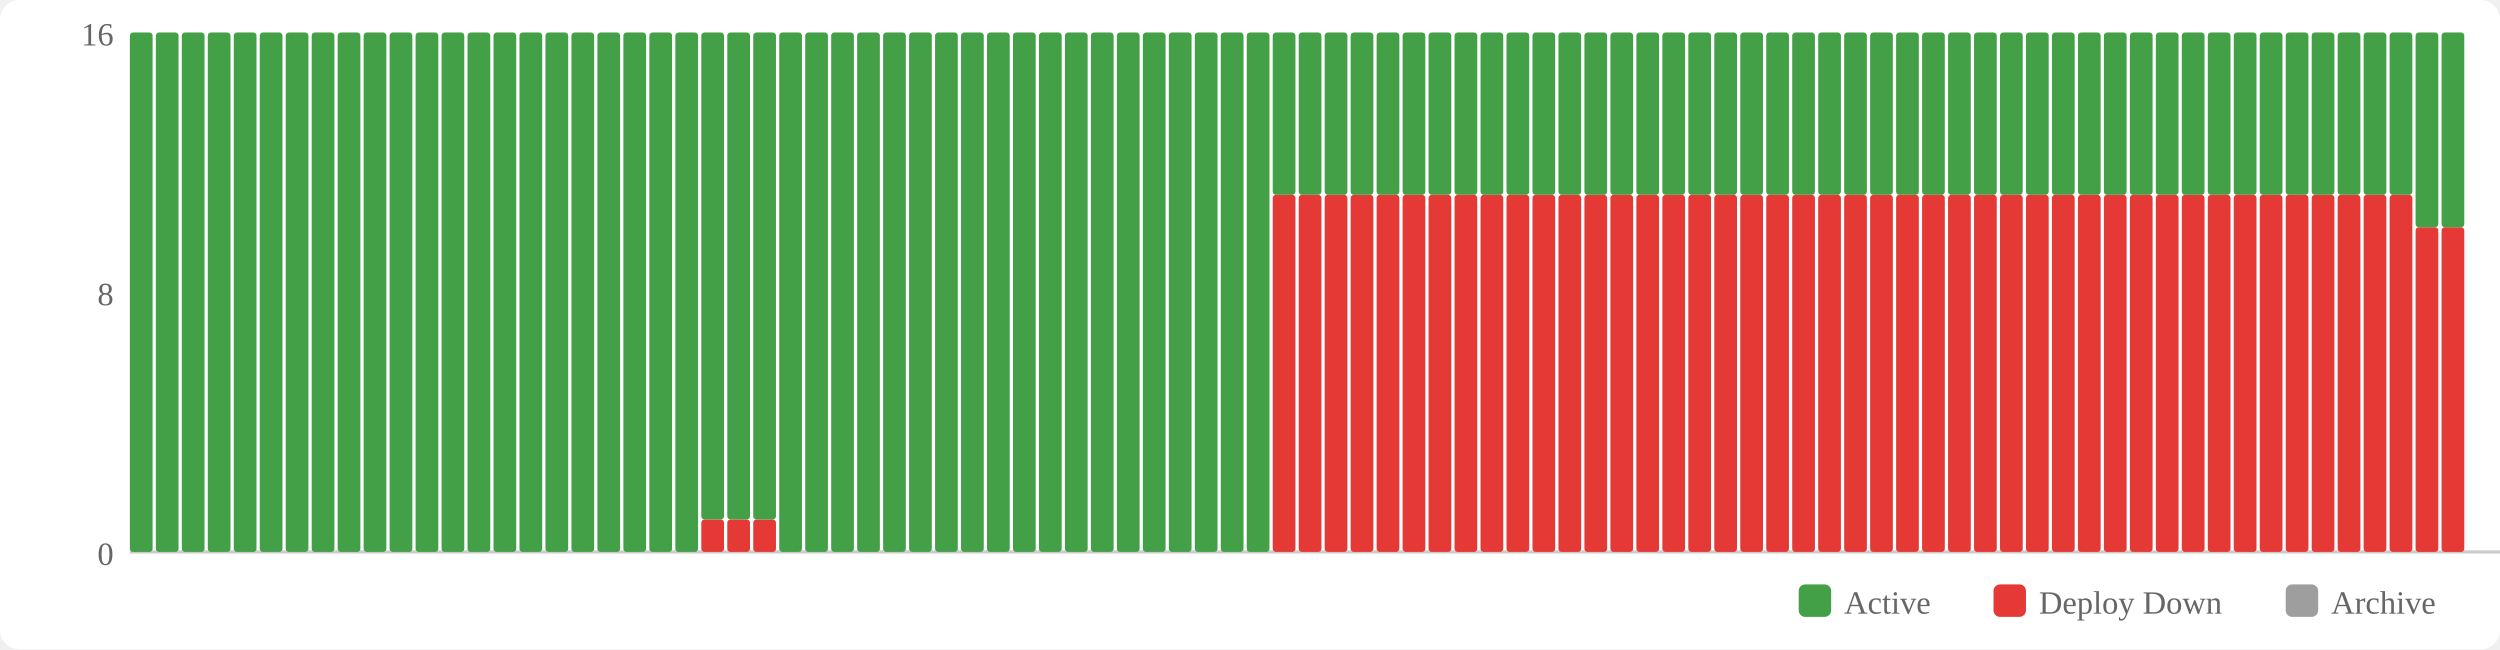
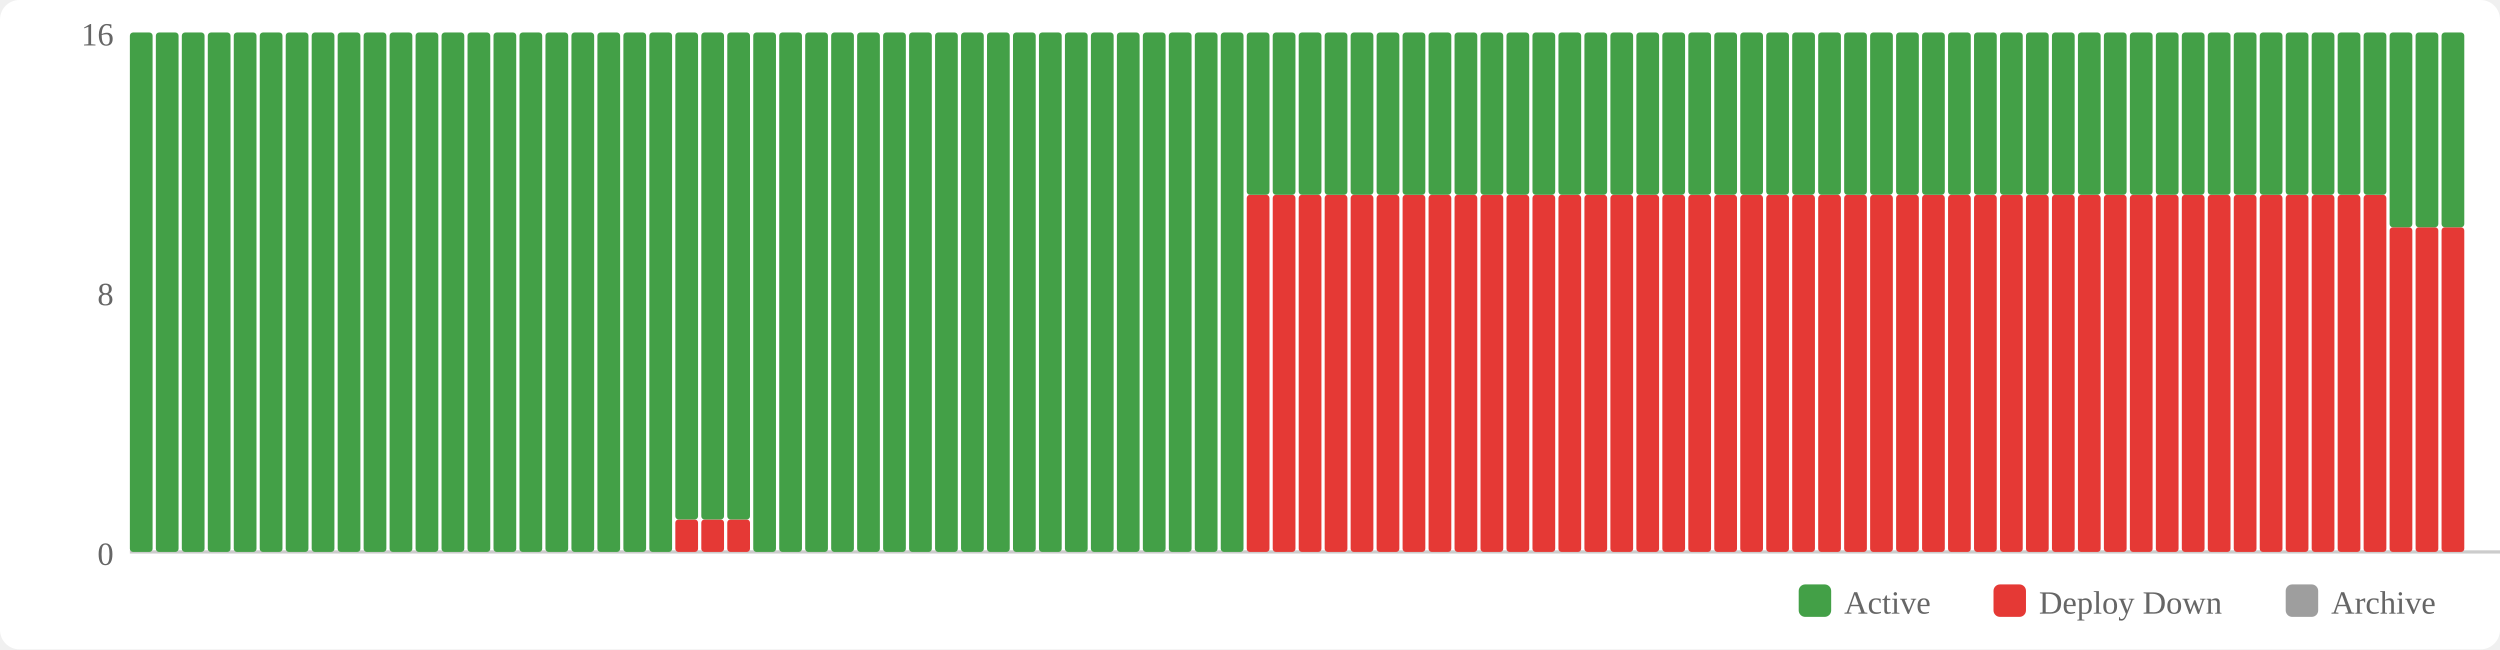
<svg xmlns="http://www.w3.org/2000/svg" width="770" height="200" viewBox="0 0 770 200">
  <rect width="770" height="200" fill="#fff" rx="6" />
  <rect x="554" y="180" width="10" height="10" fill="#43a047" rx="2" />
  <text x="568" y="189" font-size="10" fill="#666">Active</text>
  <rect x="614" y="180" width="10" height="10" fill="#e53935" rx="2" />
  <text x="628" y="189" font-size="10" fill="#666">Deploy Down</text>
  <rect x="704" y="180" width="10" height="10" fill="#9e9e9e" rx="2" />
  <text x="718" y="189" font-size="10" fill="#666">Archive</text>
  <text x="35" y="174" text-anchor="end" font-size="10" fill="#666">0</text>
  <text x="35" y="94" text-anchor="end" font-size="10" fill="#666">8</text>
  <text x="35" y="14" text-anchor="end" font-size="10" fill="#666">16</text>
  <line x1="40" y1="170" x2="770" y2="170" stroke="#ccc" stroke-width="1" />
  <rect x="40" y="10" width="7" height="160" fill="#43a047" rx="1" />
  <rect x="48" y="10" width="7" height="160" fill="#43a047" rx="1" />
  <rect x="56" y="10" width="7" height="160" fill="#43a047" rx="1" />
  <rect x="64" y="10" width="7" height="160" fill="#43a047" rx="1" />
  <rect x="72" y="10" width="7" height="160" fill="#43a047" rx="1" />
  <rect x="80" y="10" width="7" height="160" fill="#43a047" rx="1" />
  <rect x="88" y="10" width="7" height="160" fill="#43a047" rx="1" />
  <rect x="96" y="10" width="7" height="160" fill="#43a047" rx="1" />
  <rect x="104" y="10" width="7" height="160" fill="#43a047" rx="1" />
  <rect x="112" y="10" width="7" height="160" fill="#43a047" rx="1" />
  <rect x="120" y="10" width="7" height="160" fill="#43a047" rx="1" />
  <rect x="128" y="10" width="7" height="160" fill="#43a047" rx="1" />
  <rect x="136" y="10" width="7" height="160" fill="#43a047" rx="1" />
  <rect x="144" y="10" width="7" height="160" fill="#43a047" rx="1" />
  <rect x="152" y="10" width="7" height="160" fill="#43a047" rx="1" />
  <rect x="160" y="10" width="7" height="160" fill="#43a047" rx="1" />
  <rect x="168" y="10" width="7" height="160" fill="#43a047" rx="1" />
  <rect x="176" y="10" width="7" height="160" fill="#43a047" rx="1" />
  <rect x="184" y="10" width="7" height="160" fill="#43a047" rx="1" />
  <rect x="192" y="10" width="7" height="160" fill="#43a047" rx="1" />
  <rect x="200" y="10" width="7" height="160" fill="#43a047" rx="1" />
-   <rect x="208" y="10" width="7" height="160" fill="#43a047" rx="1" />
+   <rect x="208" y="160" width="7" height="10" fill="#e53935" rx="1" />
+   <rect x="208" y="10" width="7" height="150" fill="#43a047" rx="1" />
  <rect x="216" y="160" width="7" height="10" fill="#e53935" rx="1" />
  <rect x="216" y="10" width="7" height="150" fill="#43a047" rx="1" />
  <rect x="224" y="160" width="7" height="10" fill="#e53935" rx="1" />
  <rect x="224" y="10" width="7" height="150" fill="#43a047" rx="1" />
-   <rect x="232" y="160" width="7" height="10" fill="#e53935" rx="1" />
-   <rect x="232" y="10" width="7" height="150" fill="#43a047" rx="1" />
+   <rect x="232" y="10" width="7" height="160" fill="#43a047" rx="1" />
  <rect x="240" y="10" width="7" height="160" fill="#43a047" rx="1" />
  <rect x="248" y="10" width="7" height="160" fill="#43a047" rx="1" />
  <rect x="256" y="10" width="7" height="160" fill="#43a047" rx="1" />
  <rect x="264" y="10" width="7" height="160" fill="#43a047" rx="1" />
  <rect x="272" y="10" width="7" height="160" fill="#43a047" rx="1" />
  <rect x="280" y="10" width="7" height="160" fill="#43a047" rx="1" />
  <rect x="288" y="10" width="7" height="160" fill="#43a047" rx="1" />
  <rect x="296" y="10" width="7" height="160" fill="#43a047" rx="1" />
  <rect x="304" y="10" width="7" height="160" fill="#43a047" rx="1" />
  <rect x="312" y="10" width="7" height="160" fill="#43a047" rx="1" />
  <rect x="320" y="10" width="7" height="160" fill="#43a047" rx="1" />
  <rect x="328" y="10" width="7" height="160" fill="#43a047" rx="1" />
  <rect x="336" y="10" width="7" height="160" fill="#43a047" rx="1" />
  <rect x="344" y="10" width="7" height="160" fill="#43a047" rx="1" />
  <rect x="352" y="10" width="7" height="160" fill="#43a047" rx="1" />
  <rect x="360" y="10" width="7" height="160" fill="#43a047" rx="1" />
  <rect x="368" y="10" width="7" height="160" fill="#43a047" rx="1" />
  <rect x="376" y="10" width="7" height="160" fill="#43a047" rx="1" />
-   <rect x="384" y="10" width="7" height="160" fill="#43a047" rx="1" />
+   <rect x="384" y="60" width="7" height="110" fill="#e53935" rx="1" />
+   <rect x="384" y="10" width="7" height="50" fill="#43a047" rx="1" />
  <rect x="392" y="60" width="7" height="110" fill="#e53935" rx="1" />
  <rect x="392" y="10" width="7" height="50" fill="#43a047" rx="1" />
  <rect x="400" y="60" width="7" height="110" fill="#e53935" rx="1" />
  <rect x="400" y="10" width="7" height="50" fill="#43a047" rx="1" />
  <rect x="408" y="60" width="7" height="110" fill="#e53935" rx="1" />
  <rect x="408" y="10" width="7" height="50" fill="#43a047" rx="1" />
  <rect x="416" y="60" width="7" height="110" fill="#e53935" rx="1" />
  <rect x="416" y="10" width="7" height="50" fill="#43a047" rx="1" />
  <rect x="424" y="60" width="7" height="110" fill="#e53935" rx="1" />
  <rect x="424" y="10" width="7" height="50" fill="#43a047" rx="1" />
  <rect x="432" y="60" width="7" height="110" fill="#e53935" rx="1" />
  <rect x="432" y="10" width="7" height="50" fill="#43a047" rx="1" />
  <rect x="440" y="60" width="7" height="110" fill="#e53935" rx="1" />
  <rect x="440" y="10" width="7" height="50" fill="#43a047" rx="1" />
  <rect x="448" y="60" width="7" height="110" fill="#e53935" rx="1" />
  <rect x="448" y="10" width="7" height="50" fill="#43a047" rx="1" />
  <rect x="456" y="60" width="7" height="110" fill="#e53935" rx="1" />
  <rect x="456" y="10" width="7" height="50" fill="#43a047" rx="1" />
  <rect x="464" y="60" width="7" height="110" fill="#e53935" rx="1" />
  <rect x="464" y="10" width="7" height="50" fill="#43a047" rx="1" />
  <rect x="472" y="60" width="7" height="110" fill="#e53935" rx="1" />
  <rect x="472" y="10" width="7" height="50" fill="#43a047" rx="1" />
  <rect x="480" y="60" width="7" height="110" fill="#e53935" rx="1" />
  <rect x="480" y="10" width="7" height="50" fill="#43a047" rx="1" />
  <rect x="488" y="60" width="7" height="110" fill="#e53935" rx="1" />
  <rect x="488" y="10" width="7" height="50" fill="#43a047" rx="1" />
  <rect x="496" y="60" width="7" height="110" fill="#e53935" rx="1" />
  <rect x="496" y="10" width="7" height="50" fill="#43a047" rx="1" />
  <rect x="504" y="60" width="7" height="110" fill="#e53935" rx="1" />
  <rect x="504" y="10" width="7" height="50" fill="#43a047" rx="1" />
  <rect x="512" y="60" width="7" height="110" fill="#e53935" rx="1" />
  <rect x="512" y="10" width="7" height="50" fill="#43a047" rx="1" />
  <rect x="520" y="60" width="7" height="110" fill="#e53935" rx="1" />
  <rect x="520" y="10" width="7" height="50" fill="#43a047" rx="1" />
  <rect x="528" y="60" width="7" height="110" fill="#e53935" rx="1" />
  <rect x="528" y="10" width="7" height="50" fill="#43a047" rx="1" />
  <rect x="536" y="60" width="7" height="110" fill="#e53935" rx="1" />
  <rect x="536" y="10" width="7" height="50" fill="#43a047" rx="1" />
  <rect x="544" y="60" width="7" height="110" fill="#e53935" rx="1" />
  <rect x="544" y="10" width="7" height="50" fill="#43a047" rx="1" />
  <rect x="552" y="60" width="7" height="110" fill="#e53935" rx="1" />
  <rect x="552" y="10" width="7" height="50" fill="#43a047" rx="1" />
  <rect x="560" y="60" width="7" height="110" fill="#e53935" rx="1" />
  <rect x="560" y="10" width="7" height="50" fill="#43a047" rx="1" />
  <rect x="568" y="60" width="7" height="110" fill="#e53935" rx="1" />
  <rect x="568" y="10" width="7" height="50" fill="#43a047" rx="1" />
  <rect x="576" y="60" width="7" height="110" fill="#e53935" rx="1" />
  <rect x="576" y="10" width="7" height="50" fill="#43a047" rx="1" />
  <rect x="584" y="60" width="7" height="110" fill="#e53935" rx="1" />
  <rect x="584" y="10" width="7" height="50" fill="#43a047" rx="1" />
  <rect x="592" y="60" width="7" height="110" fill="#e53935" rx="1" />
  <rect x="592" y="10" width="7" height="50" fill="#43a047" rx="1" />
  <rect x="600" y="60" width="7" height="110" fill="#e53935" rx="1" />
  <rect x="600" y="10" width="7" height="50" fill="#43a047" rx="1" />
  <rect x="608" y="60" width="7" height="110" fill="#e53935" rx="1" />
  <rect x="608" y="10" width="7" height="50" fill="#43a047" rx="1" />
  <rect x="616" y="60" width="7" height="110" fill="#e53935" rx="1" />
  <rect x="616" y="10" width="7" height="50" fill="#43a047" rx="1" />
  <rect x="624" y="60" width="7" height="110" fill="#e53935" rx="1" />
  <rect x="624" y="10" width="7" height="50" fill="#43a047" rx="1" />
  <rect x="632" y="60" width="7" height="110" fill="#e53935" rx="1" />
  <rect x="632" y="10" width="7" height="50" fill="#43a047" rx="1" />
  <rect x="640" y="60" width="7" height="110" fill="#e53935" rx="1" />
  <rect x="640" y="10" width="7" height="50" fill="#43a047" rx="1" />
  <rect x="648" y="60" width="7" height="110" fill="#e53935" rx="1" />
  <rect x="648" y="10" width="7" height="50" fill="#43a047" rx="1" />
  <rect x="656" y="60" width="7" height="110" fill="#e53935" rx="1" />
  <rect x="656" y="10" width="7" height="50" fill="#43a047" rx="1" />
  <rect x="664" y="60" width="7" height="110" fill="#e53935" rx="1" />
  <rect x="664" y="10" width="7" height="50" fill="#43a047" rx="1" />
  <rect x="672" y="60" width="7" height="110" fill="#e53935" rx="1" />
  <rect x="672" y="10" width="7" height="50" fill="#43a047" rx="1" />
  <rect x="680" y="60" width="7" height="110" fill="#e53935" rx="1" />
  <rect x="680" y="10" width="7" height="50" fill="#43a047" rx="1" />
  <rect x="688" y="60" width="7" height="110" fill="#e53935" rx="1" />
  <rect x="688" y="10" width="7" height="50" fill="#43a047" rx="1" />
  <rect x="696" y="60" width="7" height="110" fill="#e53935" rx="1" />
  <rect x="696" y="10" width="7" height="50" fill="#43a047" rx="1" />
  <rect x="704" y="60" width="7" height="110" fill="#e53935" rx="1" />
  <rect x="704" y="10" width="7" height="50" fill="#43a047" rx="1" />
  <rect x="712" y="60" width="7" height="110" fill="#e53935" rx="1" />
  <rect x="712" y="10" width="7" height="50" fill="#43a047" rx="1" />
  <rect x="720" y="60" width="7" height="110" fill="#e53935" rx="1" />
  <rect x="720" y="10" width="7" height="50" fill="#43a047" rx="1" />
  <rect x="728" y="60" width="7" height="110" fill="#e53935" rx="1" />
  <rect x="728" y="10" width="7" height="50" fill="#43a047" rx="1" />
-   <rect x="736" y="60" width="7" height="110" fill="#e53935" rx="1" />
-   <rect x="736" y="10" width="7" height="50" fill="#43a047" rx="1" />
+   <rect x="736" y="70" width="7" height="100" fill="#e53935" rx="1" />
+   <rect x="736" y="10" width="7" height="60" fill="#43a047" rx="1" />
  <rect x="744" y="70" width="7" height="100" fill="#e53935" rx="1" />
  <rect x="744" y="10" width="7" height="60" fill="#43a047" rx="1" />
  <rect x="752" y="70" width="7" height="100" fill="#e53935" rx="1" />
  <rect x="752" y="10" width="7" height="60" fill="#43a047" rx="1" />
</svg>
